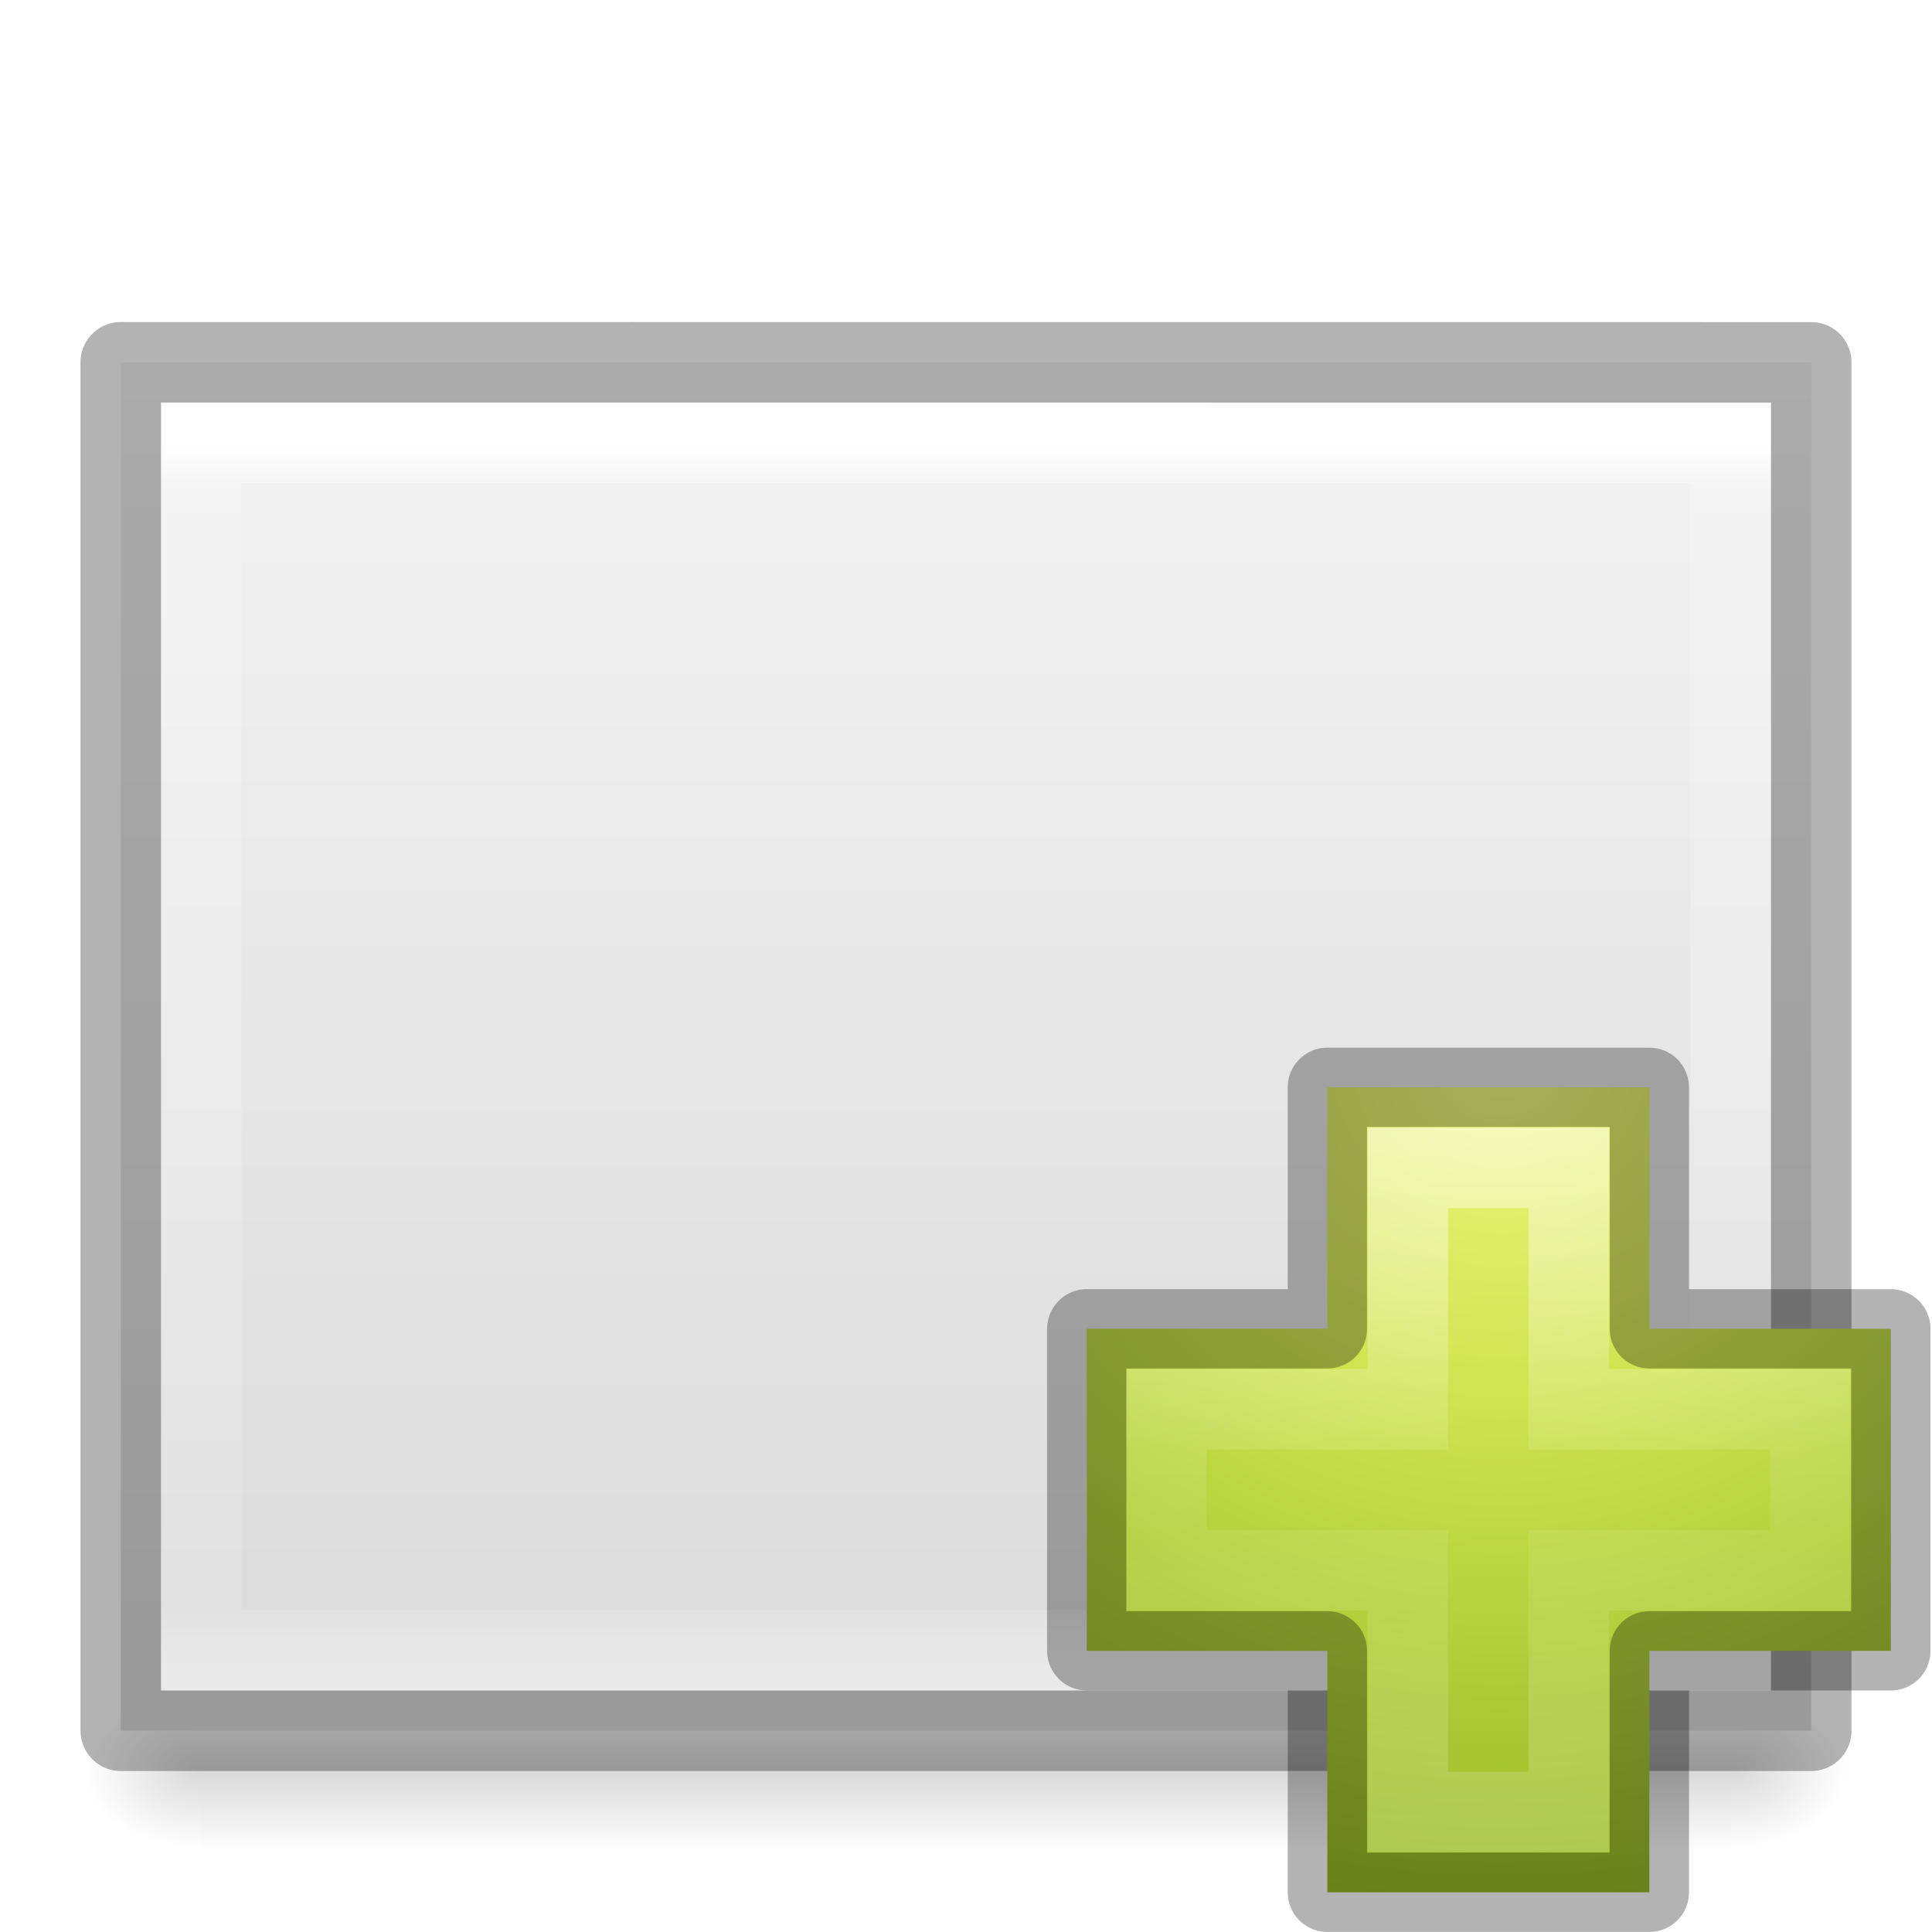
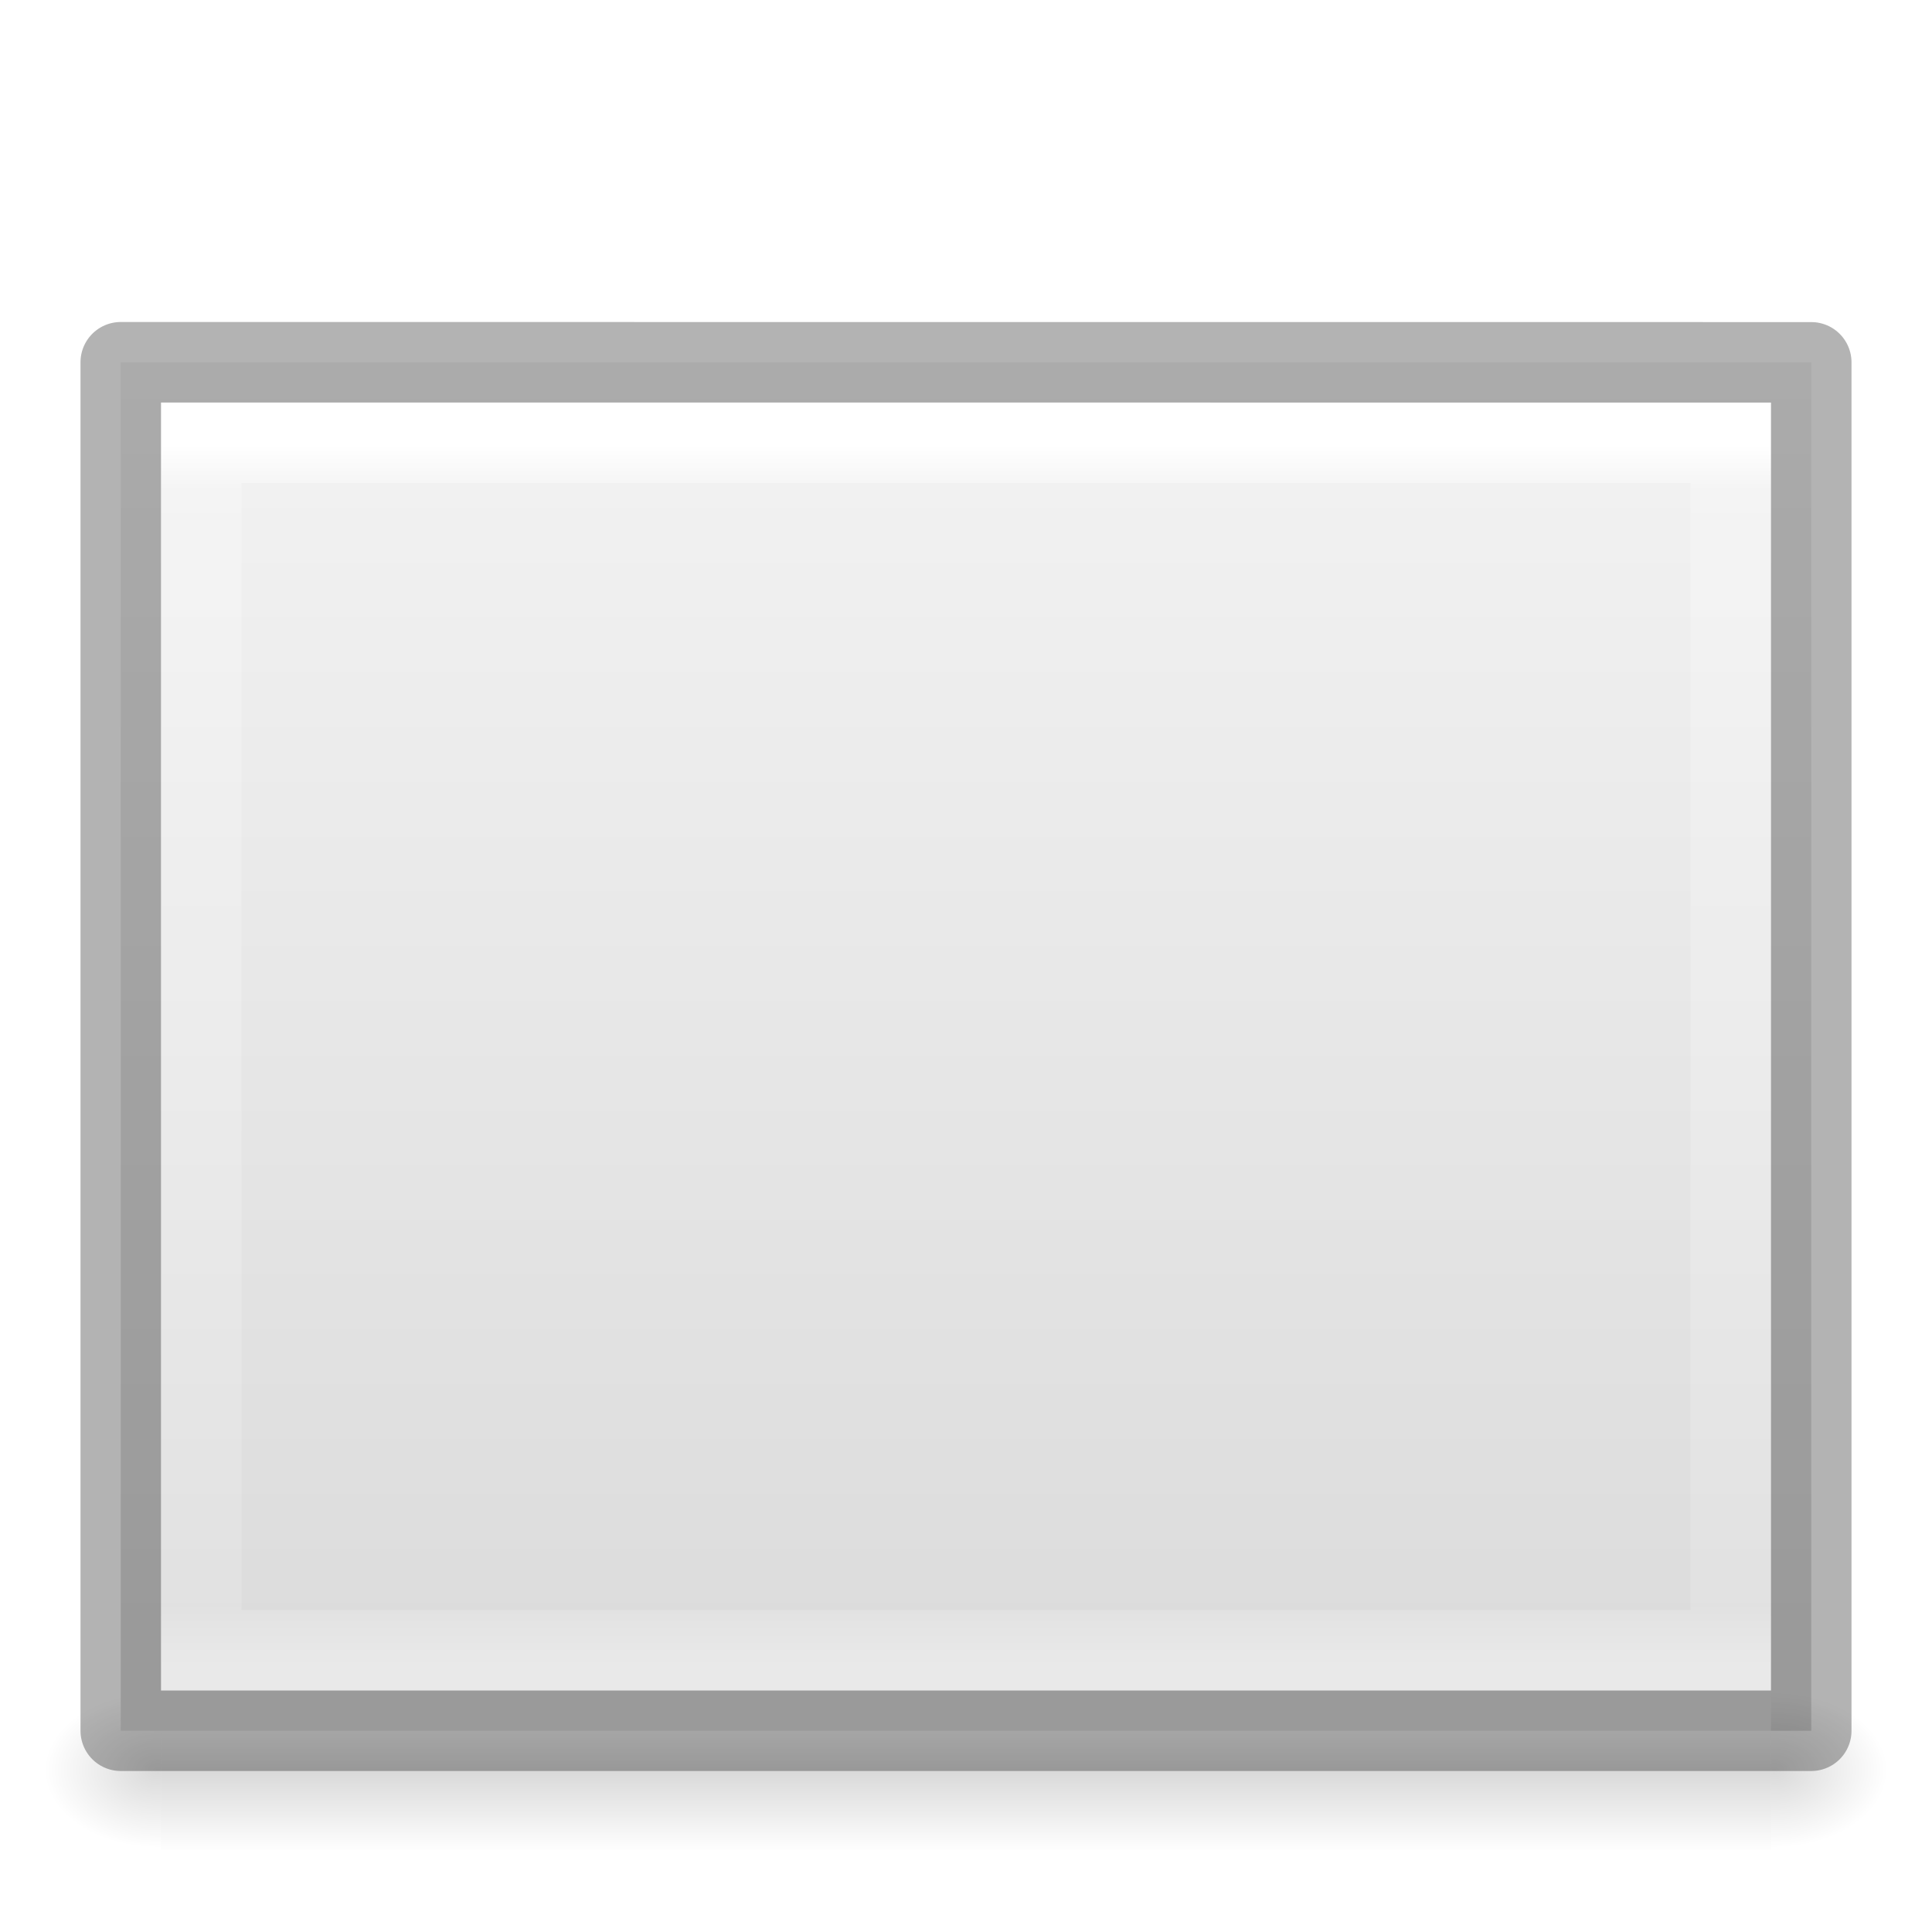
- <svg xmlns="http://www.w3.org/2000/svg" xmlns:xlink="http://www.w3.org/1999/xlink" version="1.1" width="24" height="24" id="svg3828">
-   <defs id="defs3830">
-     <linearGradient id="linearGradient3977">
-       <stop id="stop3979" style="stop-color:#ffffff;stop-opacity:1" offset="0" />
-       <stop id="stop3981" style="stop-color:#ffffff;stop-opacity:0.235" offset="0.036" />
-       <stop id="stop3983" style="stop-color:#ffffff;stop-opacity:0.157" offset="0.951" />
-       <stop id="stop3985" style="stop-color:#ffffff;stop-opacity:0.392" offset="1" />
-     </linearGradient>
-     <linearGradient id="linearGradient3600-4">
-       <stop id="stop3602-7" style="stop-color:#f4f4f4;stop-opacity:1" offset="0" />
-       <stop id="stop3604-6" style="stop-color:#dbdbdb;stop-opacity:1" offset="1" />
-     </linearGradient>
-     <linearGradient id="linearGradient5060">
-       <stop id="stop5062" style="stop-color:#000000;stop-opacity:1" offset="0" />
-       <stop id="stop5064" style="stop-color:#000000;stop-opacity:0" offset="1" />
-     </linearGradient>
-     <linearGradient id="linearGradient5048">
-       <stop id="stop5050" style="stop-color:#000000;stop-opacity:0" offset="0" />
-       <stop id="stop5056" style="stop-color:#000000;stop-opacity:1" offset="0.5" />
-       <stop id="stop5052" style="stop-color:#000000;stop-opacity:0" offset="1" />
-     </linearGradient>
-     <linearGradient x1="24" y1="5.564" x2="24" y2="43" id="linearGradient3013" xlink:href="#linearGradient3977" gradientUnits="userSpaceOnUse" gradientTransform="matrix(0.5135131,0,0,0.4054054,-0.3250621,3.270281)" />
-     <linearGradient x1="25.132" y1="0.985" x2="25.132" y2="47.013" id="linearGradient3016" xlink:href="#linearGradient3600-4" gradientUnits="userSpaceOnUse" gradientTransform="matrix(0.5999986,0,0,0.3693817,-2.400006,3.568205)" />
-     <radialGradient cx="605.714" cy="486.648" r="117.143" fx="605.714" fy="486.648" id="radialGradient3021" xlink:href="#linearGradient5060" gradientUnits="userSpaceOnUse" gradientTransform="matrix(0.01204859,0,0,0.0082353,14.23879,17.98056)" />
-     <radialGradient cx="605.714" cy="486.648" r="117.143" fx="605.714" fy="486.648" id="radialGradient3024" xlink:href="#linearGradient5060" gradientUnits="userSpaceOnUse" gradientTransform="matrix(-0.01204859,0,0,0.0082353,9.761206,17.98056)" />
-     <linearGradient x1="302.857" y1="366.648" x2="302.857" y2="609.505" id="linearGradient3027" xlink:href="#linearGradient5048" gradientUnits="userSpaceOnUse" gradientTransform="matrix(0.03934912,0,0,0.0082353,-2.221895,17.98055)" />
-     <linearGradient x1="24.139" y1="7.048" x2="24.139" y2="39.268" id="linearGradient3037" xlink:href="#linearGradient4154" gradientUnits="userSpaceOnUse" gradientTransform="matrix(0.2817955,0,0,0.2800956,12.18603,12.02218)" />
-     <linearGradient id="linearGradient4154">
-       <stop id="stop4156" style="stop-color:#ffffff;stop-opacity:1" offset="0" />
-       <stop id="stop4158" style="stop-color:#ffffff;stop-opacity:0.235" offset="0.447" />
-       <stop id="stop4160" style="stop-color:#ffffff;stop-opacity:0.157" offset="0.564" />
-       <stop id="stop4162" style="stop-color:#ffffff;stop-opacity:0.392" offset="1" />
-     </linearGradient>
-     <linearGradient id="linearGradient3242-7">
-       <stop id="stop3244-5" style="stop-color:#eef87e;stop-opacity:1" offset="0" />
-       <stop id="stop3246-9" style="stop-color:#cde34f;stop-opacity:1" offset="0.262" />
-       <stop id="stop3248-7" style="stop-color:#93b723;stop-opacity:1" offset="0.661" />
-       <stop id="stop3250-8" style="stop-color:#5a7e0d;stop-opacity:1" offset="1" />
-     </linearGradient>
-     <radialGradient cx="65.297" cy="48.216" r="31" fx="65.297" fy="48.216" id="radialGradient3910" xlink:href="#linearGradient3242-7" gradientUnits="userSpaceOnUse" gradientTransform="matrix(0,0.5254499,-0.5716256,0,46.20067,-21.12381)" />
-   </defs>
-   <rect width="19" height="2" x="2.5" y="21" id="rect2879" style="display:inline;overflow:visible;visibility:visible;opacity:0.15;fill:url(#linearGradient3027);fill-opacity:1;fill-rule:nonzero;stroke:none;stroke-width:1;marker:none" />
-   <path d="m 2.5,21 c 0,0 0,2 0,2 C 1.88,23.004 1,22.552 1,22 1,21.448 1.692,21 2.5,21 Z" id="path2881" style="display:inline;overflow:visible;visibility:visible;opacity:0.15;fill:url(#radialGradient3024);fill-opacity:1;fill-rule:nonzero;stroke:none;stroke-width:1;marker:none" />
-   <path d="m 21.5,21 c 0,0 0,2 0,2 0.62,0.004 1.5,-0.448 1.5,-1 0,-0.552 -0.692,-1 -1.5,-1 z" id="path2883" style="display:inline;overflow:visible;visibility:visible;opacity:0.15;fill:url(#radialGradient3021);fill-opacity:1;fill-rule:nonzero;stroke:none;stroke-width:1;marker:none" />
-   <path d="m 1.5,4.5 c 4.812,0 21,0.001 21,0.001 l 2.6e-5,16.999 c 0,0 -14,0 -21,0 0,-5.667 0,-11.333 0,-17 z" id="path4160-3" style="display:inline;fill:url(#linearGradient3016);fill-opacity:1;stroke:none" />
-   <path d="m 21.5,20.5 -19,0 0,-15 19,0 z" id="rect6741-1" style="fill:none;stroke:url(#linearGradient3013);stroke-width:1;stroke-linecap:round;stroke-linejoin:miter;stroke-miterlimit:4;stroke-dasharray:none;stroke-dashoffset:0;stroke-opacity:1" />
-   <path d="m 1.5,4.5 c 4.812,0 21,0.001 21,0.001 l 2.6e-5,16.999 c 0,0 -14,0 -21,0 0,-5.667 0,-11.333 0,-17 z" id="path4160-3-1" style="display:inline;opacity:0.3;fill:none;stroke:#000000;stroke-width:1;stroke-linecap:butt;stroke-linejoin:round;stroke-miterlimit:4;stroke-dasharray:none;stroke-dashoffset:0;stroke-opacity:1" />
-   <path d="m 16.489,16.507 0,-3 4,0 0,3 3,0 0,4 -3,0 0,3 -4,0 0,-3 -2.989,0 0,-4 2.989,0 z" id="path2262" style="color:#000000;fill:url(#radialGradient3910);fill-opacity:1;fill-rule:nonzero;stroke:none;stroke-width:0.985;marker:none;visibility:visible;display:inline;overflow:visible;enable-background:accumulate" />
-   <path d="m 17.489,17.507 0,-3 2,0 0,3 3,0 0,2 -3,0 0,3 -2,0 0,-3 -3,0 0,-2 3,0 z" id="path2272" style="opacity:0.5;fill:none;stroke:url(#linearGradient3037);stroke-width:1;stroke-linecap:butt;stroke-linejoin:miter;stroke-miterlimit:4;stroke-opacity:1;stroke-dasharray:none;display:inline" />
-   <path d="m 16.489,16.507 0,-3 4,0 0,3 3,0 0,4 -3,0 0,3 -4,0 0,-3 -2.989,0 0,-4 2.989,0 z" id="path2262-7" style="opacity:0.3;color:#000000;fill:none;stroke:#000000;stroke-width:0.985;stroke-linecap:round;stroke-linejoin:round;stroke-miterlimit:4;stroke-opacity:1;stroke-dasharray:none;stroke-dashoffset:0;marker:none;visibility:visible;display:inline;overflow:visible;enable-background:accumulate" />
+ <svg xmlns="http://www.w3.org/2000/svg" xmlns:xlink="http://www.w3.org/1999/xlink" height="24" width="24">
+   <linearGradient id="a">
+     <stop offset="0" />
+     <stop offset="1" stop-opacity="0" />
+   </linearGradient>
+   <radialGradient id="b" cx="605.714" cy="486.648" gradientTransform="matrix(.01204859 0 0 .0082353 14.73879 17.98056)" gradientUnits="userSpaceOnUse" r="117.143" xlink:href="#a" />
+   <linearGradient id="c" gradientTransform="matrix(.5135131 0 0 .4054054 -.325062 3.270281)" gradientUnits="userSpaceOnUse" x1="24" x2="24" y1="5.564" y2="43">
+     <stop offset="0" stop-color="#fff" />
+     <stop offset=".036" stop-color="#fff" stop-opacity=".235" />
+     <stop offset=".951" stop-color="#fff" stop-opacity=".157" />
+     <stop offset="1" stop-color="#fff" stop-opacity=".392" />
+   </linearGradient>
+   <linearGradient id="d" gradientTransform="matrix(.5999986 0 0 .3693817 -2.400006 3.568205)" gradientUnits="userSpaceOnUse" x1="25.132" x2="25.132" y1=".985" y2="47.013">
+     <stop offset="0" stop-color="#f4f4f4" />
+     <stop offset="1" stop-color="#dbdbdb" />
+   </linearGradient>
+   <radialGradient id="e" cx="605.714" cy="486.648" gradientTransform="matrix(-.01204859 0 0 .0082353 9.261206 17.98056)" gradientUnits="userSpaceOnUse" r="117.143" xlink:href="#a" />
+   <linearGradient id="f" gradientTransform="matrix(.04142013 0 0 .0082353 -2.970416 17.98055)" gradientUnits="userSpaceOnUse" x1="302.857" x2="302.857" y1="366.648" y2="609.505">
+     <stop offset="0" stop-opacity="0" />
+     <stop offset=".5" />
+     <stop offset="1" stop-opacity="0" />
+   </linearGradient>
+   <path d="m2 21h20v2h-20z" fill="url(#f)" opacity=".15" />
+   <path d="m2 21v2c-.62.004-1.5-.448-1.5-1 0-.552.692-1 1.5-1z" fill="url(#e)" opacity=".15" />
+   <path d="m1.5 4.5c4.812 0 21.0.001 21.0.001l0 16.999s-14 0-21 0c0-5.667 0-11.333 0-17z" fill="url(#d)" />
+   <path d="m21.5 20.5h-19v-15h19z" fill="none" stroke="url(#c)" stroke-linecap="round" />
+   <path d="m1.5 4.5c4.812 0 21.0.001 21.0.001l0 16.999s-14 0-21 0c0-5.667 0-11.333 0-17z" fill="none" opacity=".3" stroke="#000" stroke-linejoin="round" stroke-width="1" />
+   <path d="m22 21v2c.62.004 1.5-.448 1.5-1 0-.552-.692-1-1.5-1z" fill="url(#b)" opacity=".15" />
</svg>
